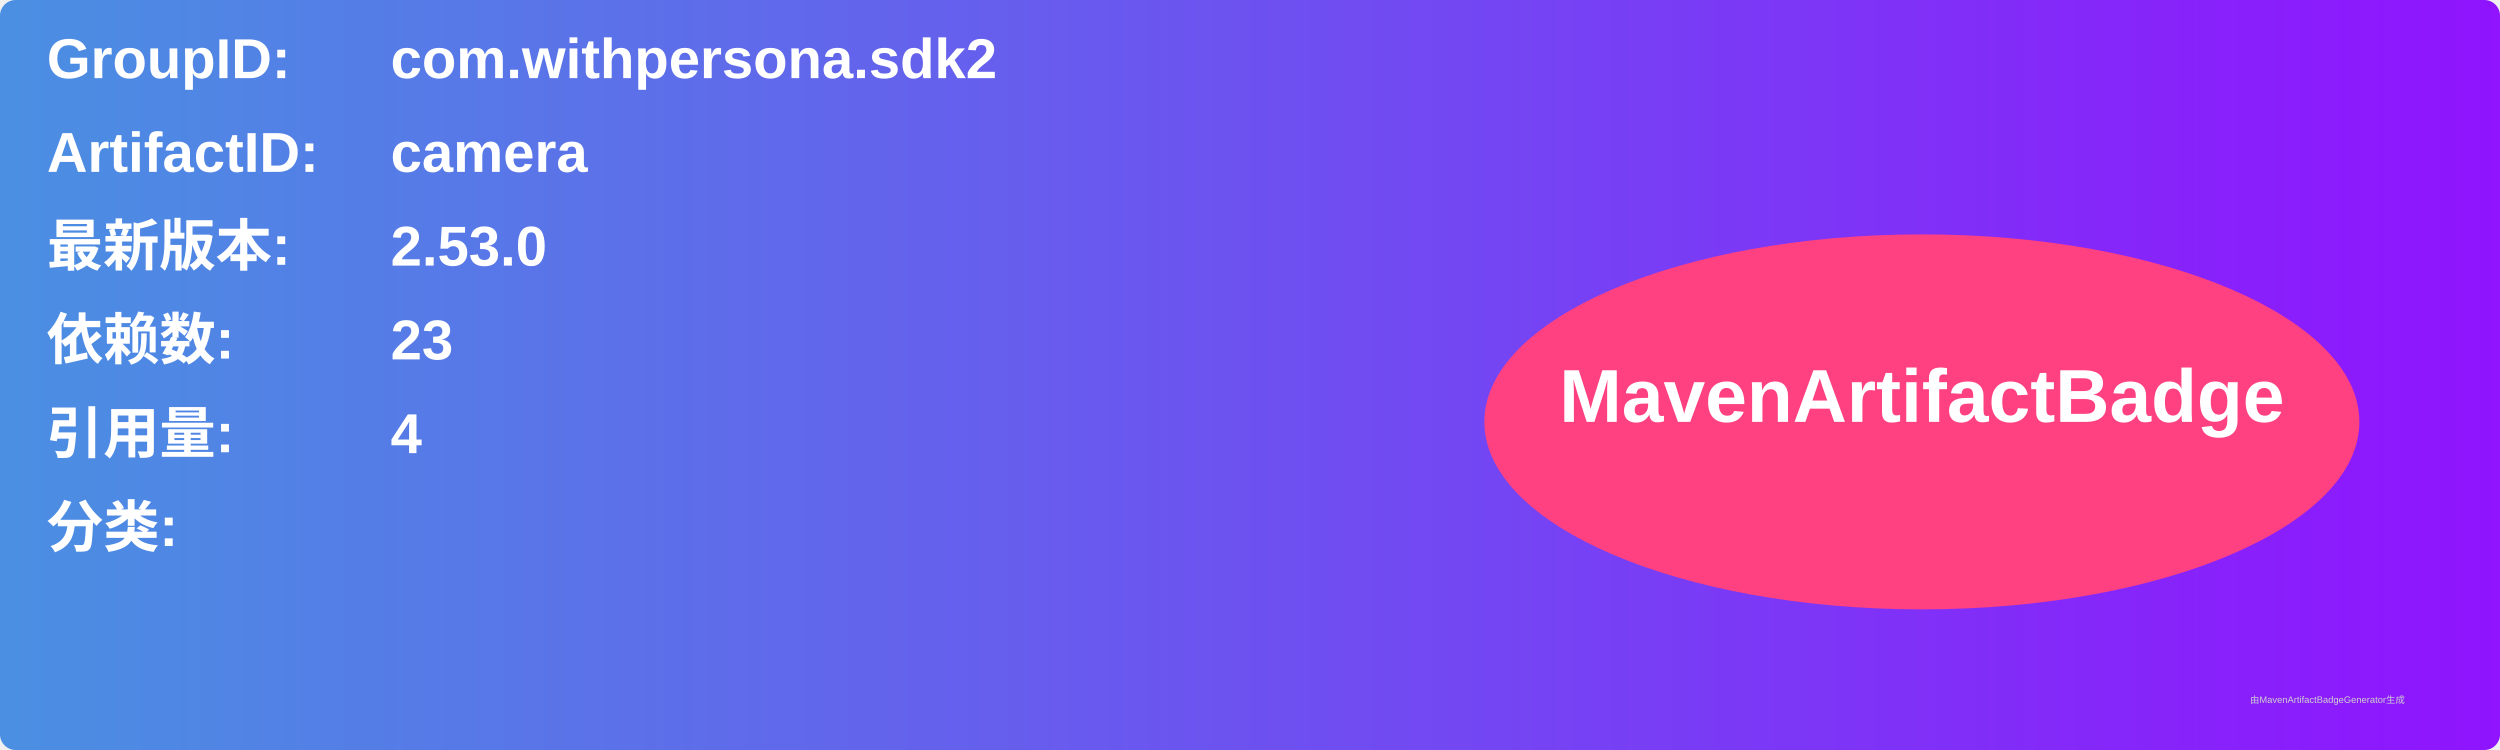
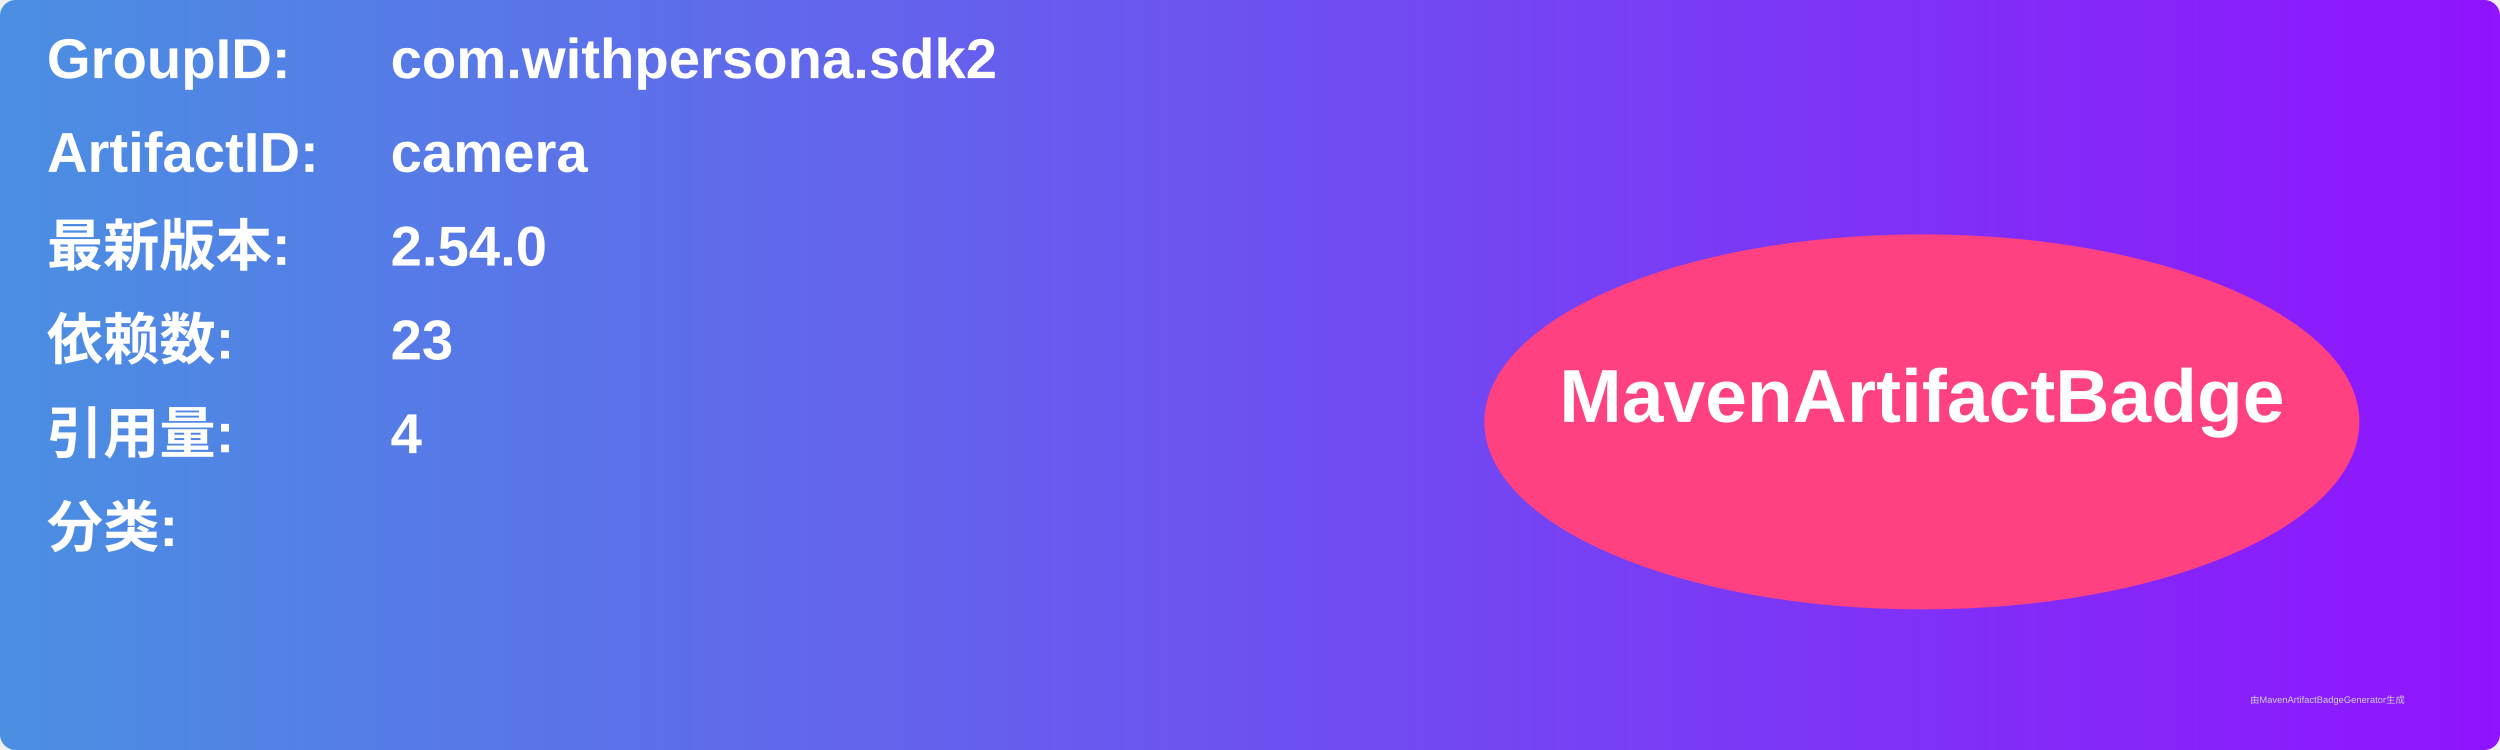
<svg xmlns="http://www.w3.org/2000/svg" width="800" height="240" viewBox="0 0 800 240">
  <linearGradient id="grad" x1="0%" y1="0%" x2="100%" y2="0%">
    <stop offset="0%" stop-color="#4a90e2" />
    <stop offset="100%" stop-color="#9013fe" />
  </linearGradient>
  <rect width="100%" height="100%" rx="5" ry="5" fill="url(#grad)" />
  <g transform="translate(15, 15)">
    <text x="0" y="10" font-family="Arial" font-size="18" fill="white" font-weight="bold" width="260">GroupID:</text>
    <text x="110" y="10" font-family="Arial" font-size="18" fill="white" font-weight="bold" width="460">com.withpersona.sdk2</text>
    <text x="0" y="40" font-family="Arial" font-size="18" fill="white" font-weight="bold" width="260">ArtifactID:</text>
    <text x="110" y="40" font-family="Arial" font-size="18" fill="white" font-weight="bold" width="460">camera</text>
    <text x="0" y="70" font-family="Arial" font-size="18" fill="white" font-weight="bold">最新版本:</text>
    <text x="110" y="70" font-family="Arial" font-size="18" fill="white" font-weight="bold">
-       <tspan font-weight="bold">2.53.0</tspan>
+       <tspan font-weight="bold">2.54.0</tspan>
    </text>
    <text x="0" y="100" font-family="Arial" font-size="18" fill="white" font-weight="bold">依赖数: </text>
    <text x="110" y="100" font-family="Arial" font-size="18" fill="white">
      <tspan font-weight="bold">23</tspan>
    </text>
    <text x="0" y="130" font-family="Arial" font-size="18" fill="white" font-weight="bold">引用量: </text>
    <text x="110" y="130" font-family="Arial" font-size="18" fill="white">
      <tspan font-weight="bold">4</tspan>
    </text>
    <text x="0" y="160" font-family="Arial" font-size="18" fill="white" font-weight="bold">分类:</text>
    <text x="10" y="190" font-family="Arial" font-size="10" fill="white">
      <tspan font-weight="bold" />
    </text>
    <ellipse cx="600" cy="120" rx="140" ry="60" fill="#ff4081" />
    <text x="600" y="120" text-anchor="middle" font-family="Arial" font-size="24" fill="white" font-weight="bold">MavenArtifactBadge</text>
  </g>
  <text x="720" y="225" font-family="Arial" font-size="3" fill="#d0d0d0">由MavenArtifactBadgeGenerator生成</text>
</svg>
